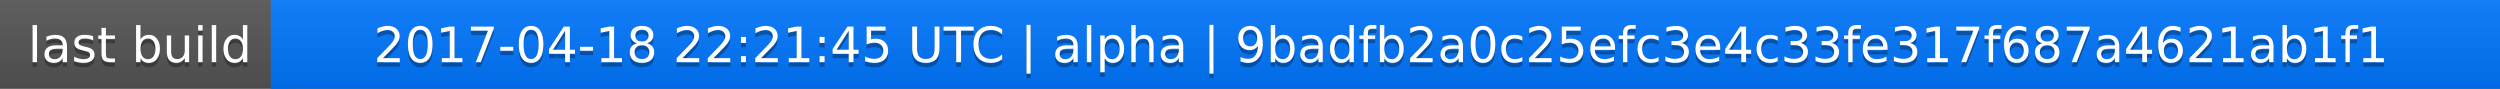
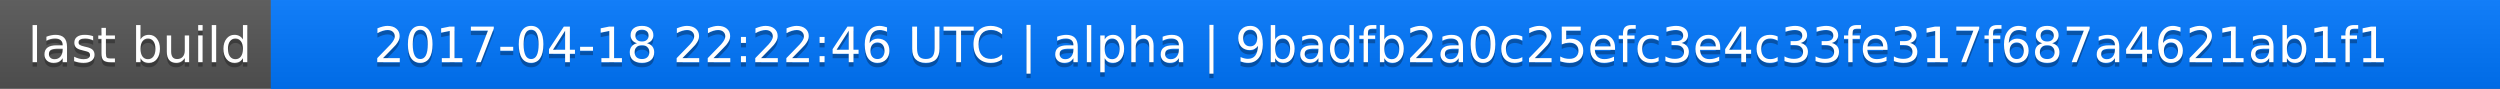
<svg xmlns="http://www.w3.org/2000/svg" width="563" height="20">
  <linearGradient id="a" x2="0" y2="100%">
    <stop offset="0" stop-color="#bbb" stop-opacity=".1" />
    <stop offset="1" stop-opacity=".1" />
  </linearGradient>
  <rect rx="0" width="563" height="20" fill="#555" />
  <rect rx="0" x="61" width="502" height="20" fill="#07f" />
  <path fill="#07f" d="M61 0h4v20h-4z" />
  <rect rx="0" width="563" height="20" fill="url(#a)" />
  <g fill="#fff" text-anchor="middle" font-family="DejaVu Sans,Verdana,Geneva,sans-serif" font-size="11">
    <text x="31.5" y="15" fill="#010101" fill-opacity=".3">last build</text>
    <text x="31.5" y="14">last build</text>
-     <text x="311" y="15" fill="#010101" fill-opacity=".3">2017-04-18 22:21:45 UTC | alpha | 9badfb2a0c25efc3e4c33fe317f687a4621ab1f1</text>
-     <text x="311" y="14">2017-04-18 22:21:45 UTC | alpha | 9badfb2a0c25efc3e4c33fe317f687a4621ab1f1</text>
+     <text x="311" y="15" fill="#010101" fill-opacity=".3">2017-04-18 22:22:46 UTC | alpha | 9badfb2a0c25efc3e4c33fe317f687a4621ab1f1</text>
+     <text x="311" y="14">2017-04-18 22:22:46 UTC | alpha | 9badfb2a0c25efc3e4c33fe317f687a4621ab1f1</text>
  </g>
</svg>
